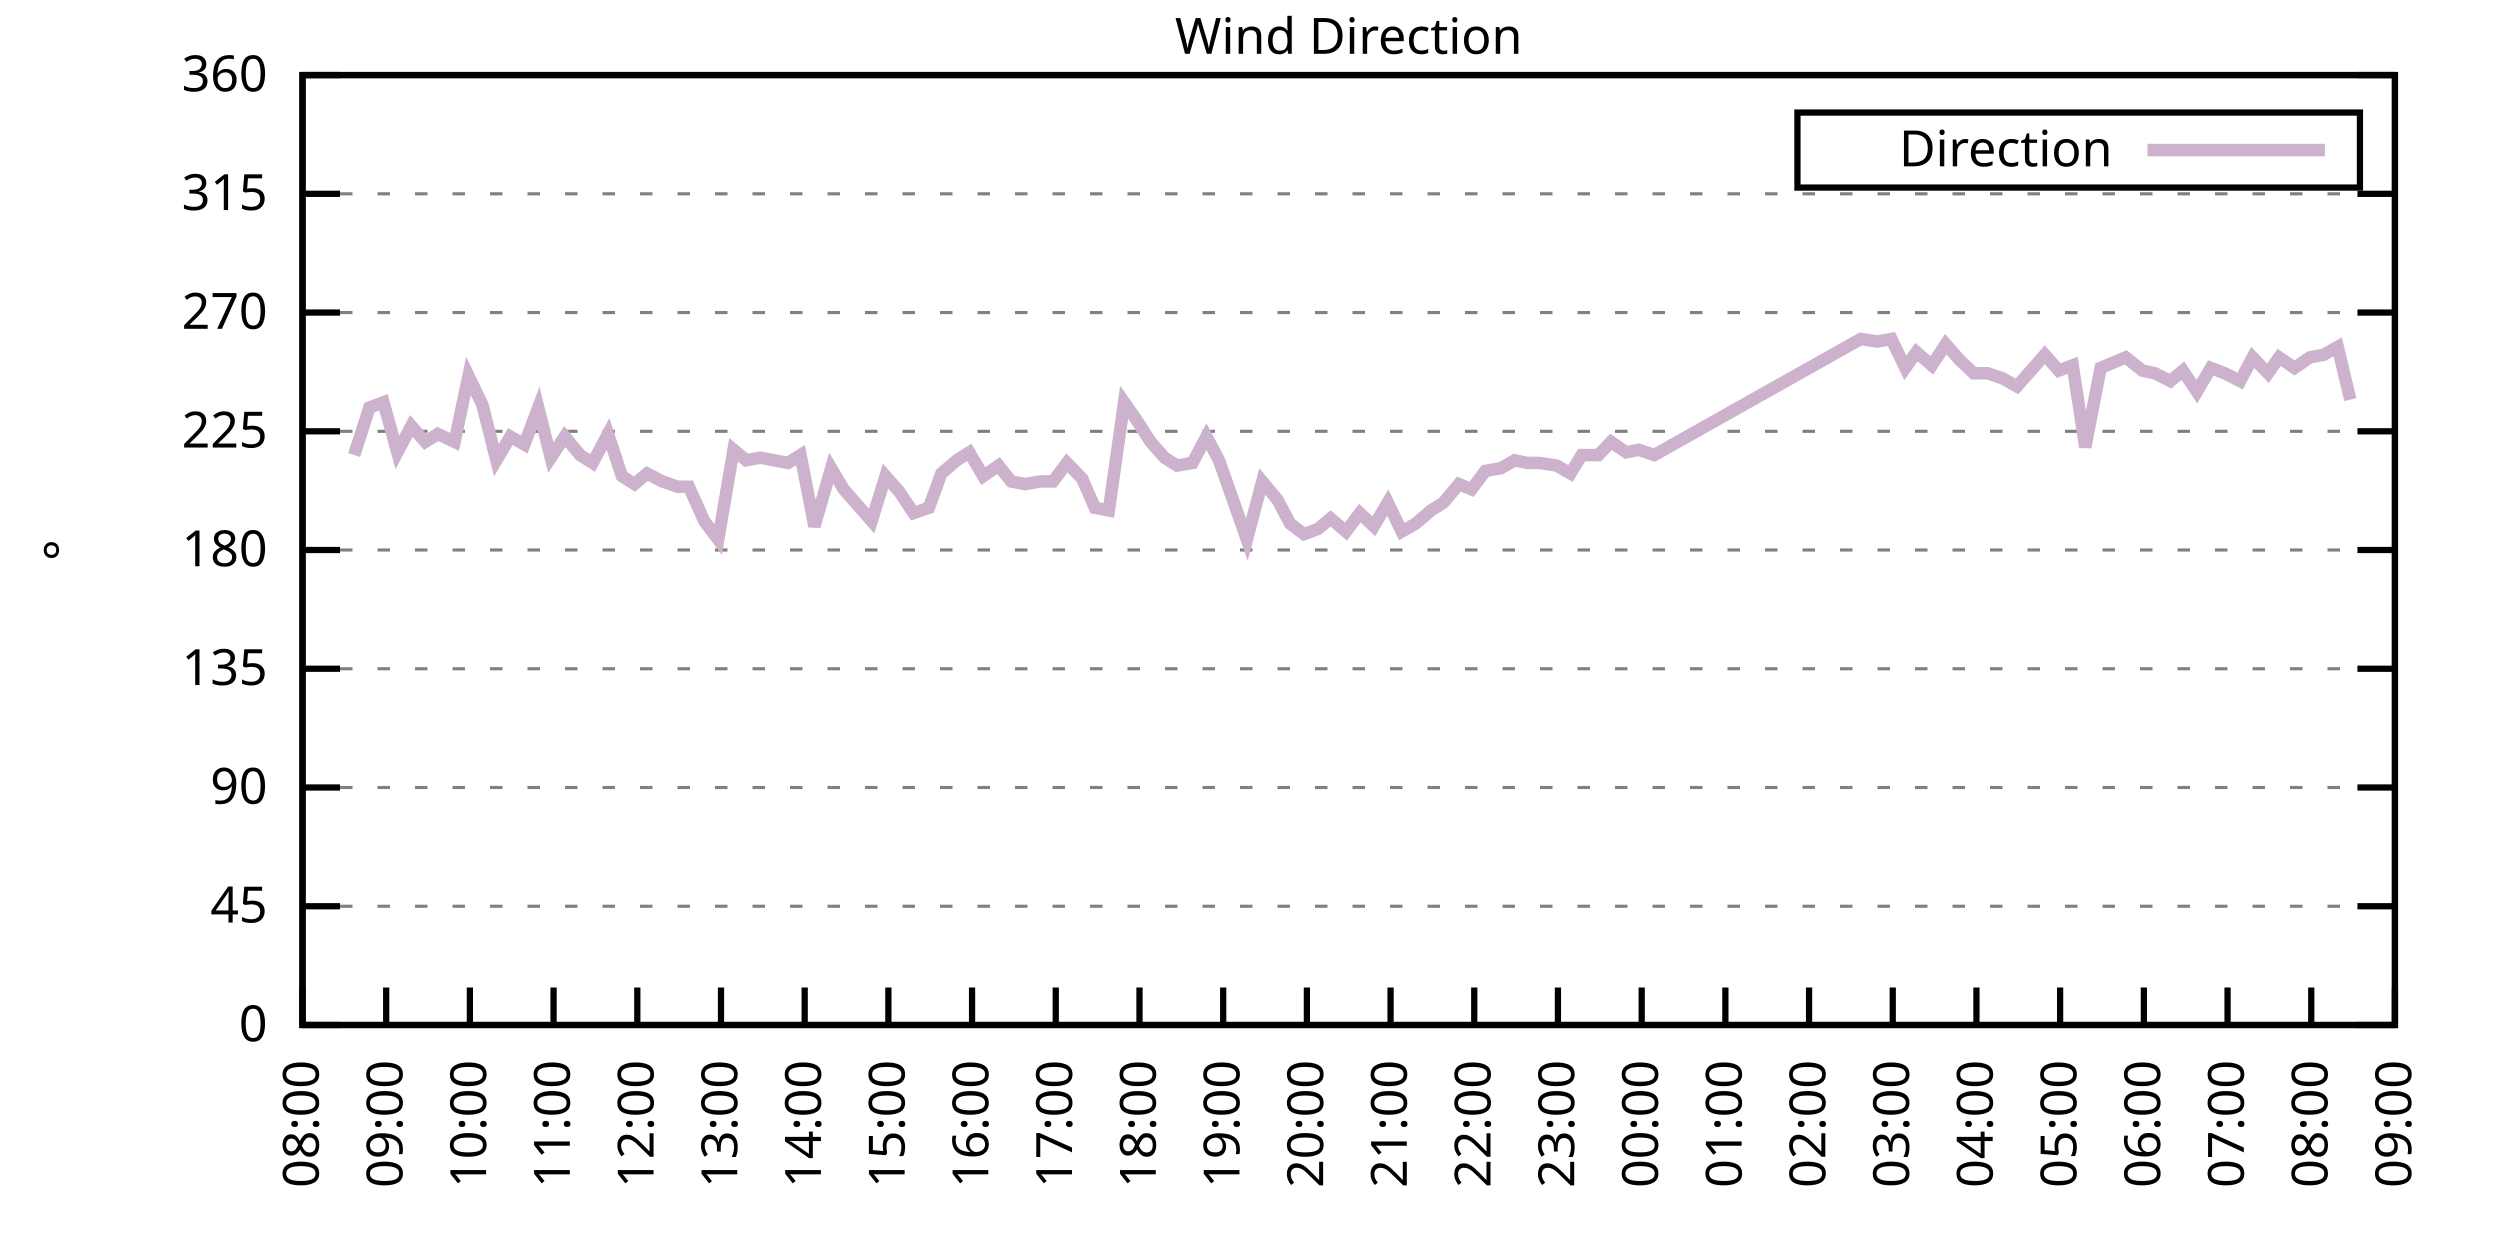
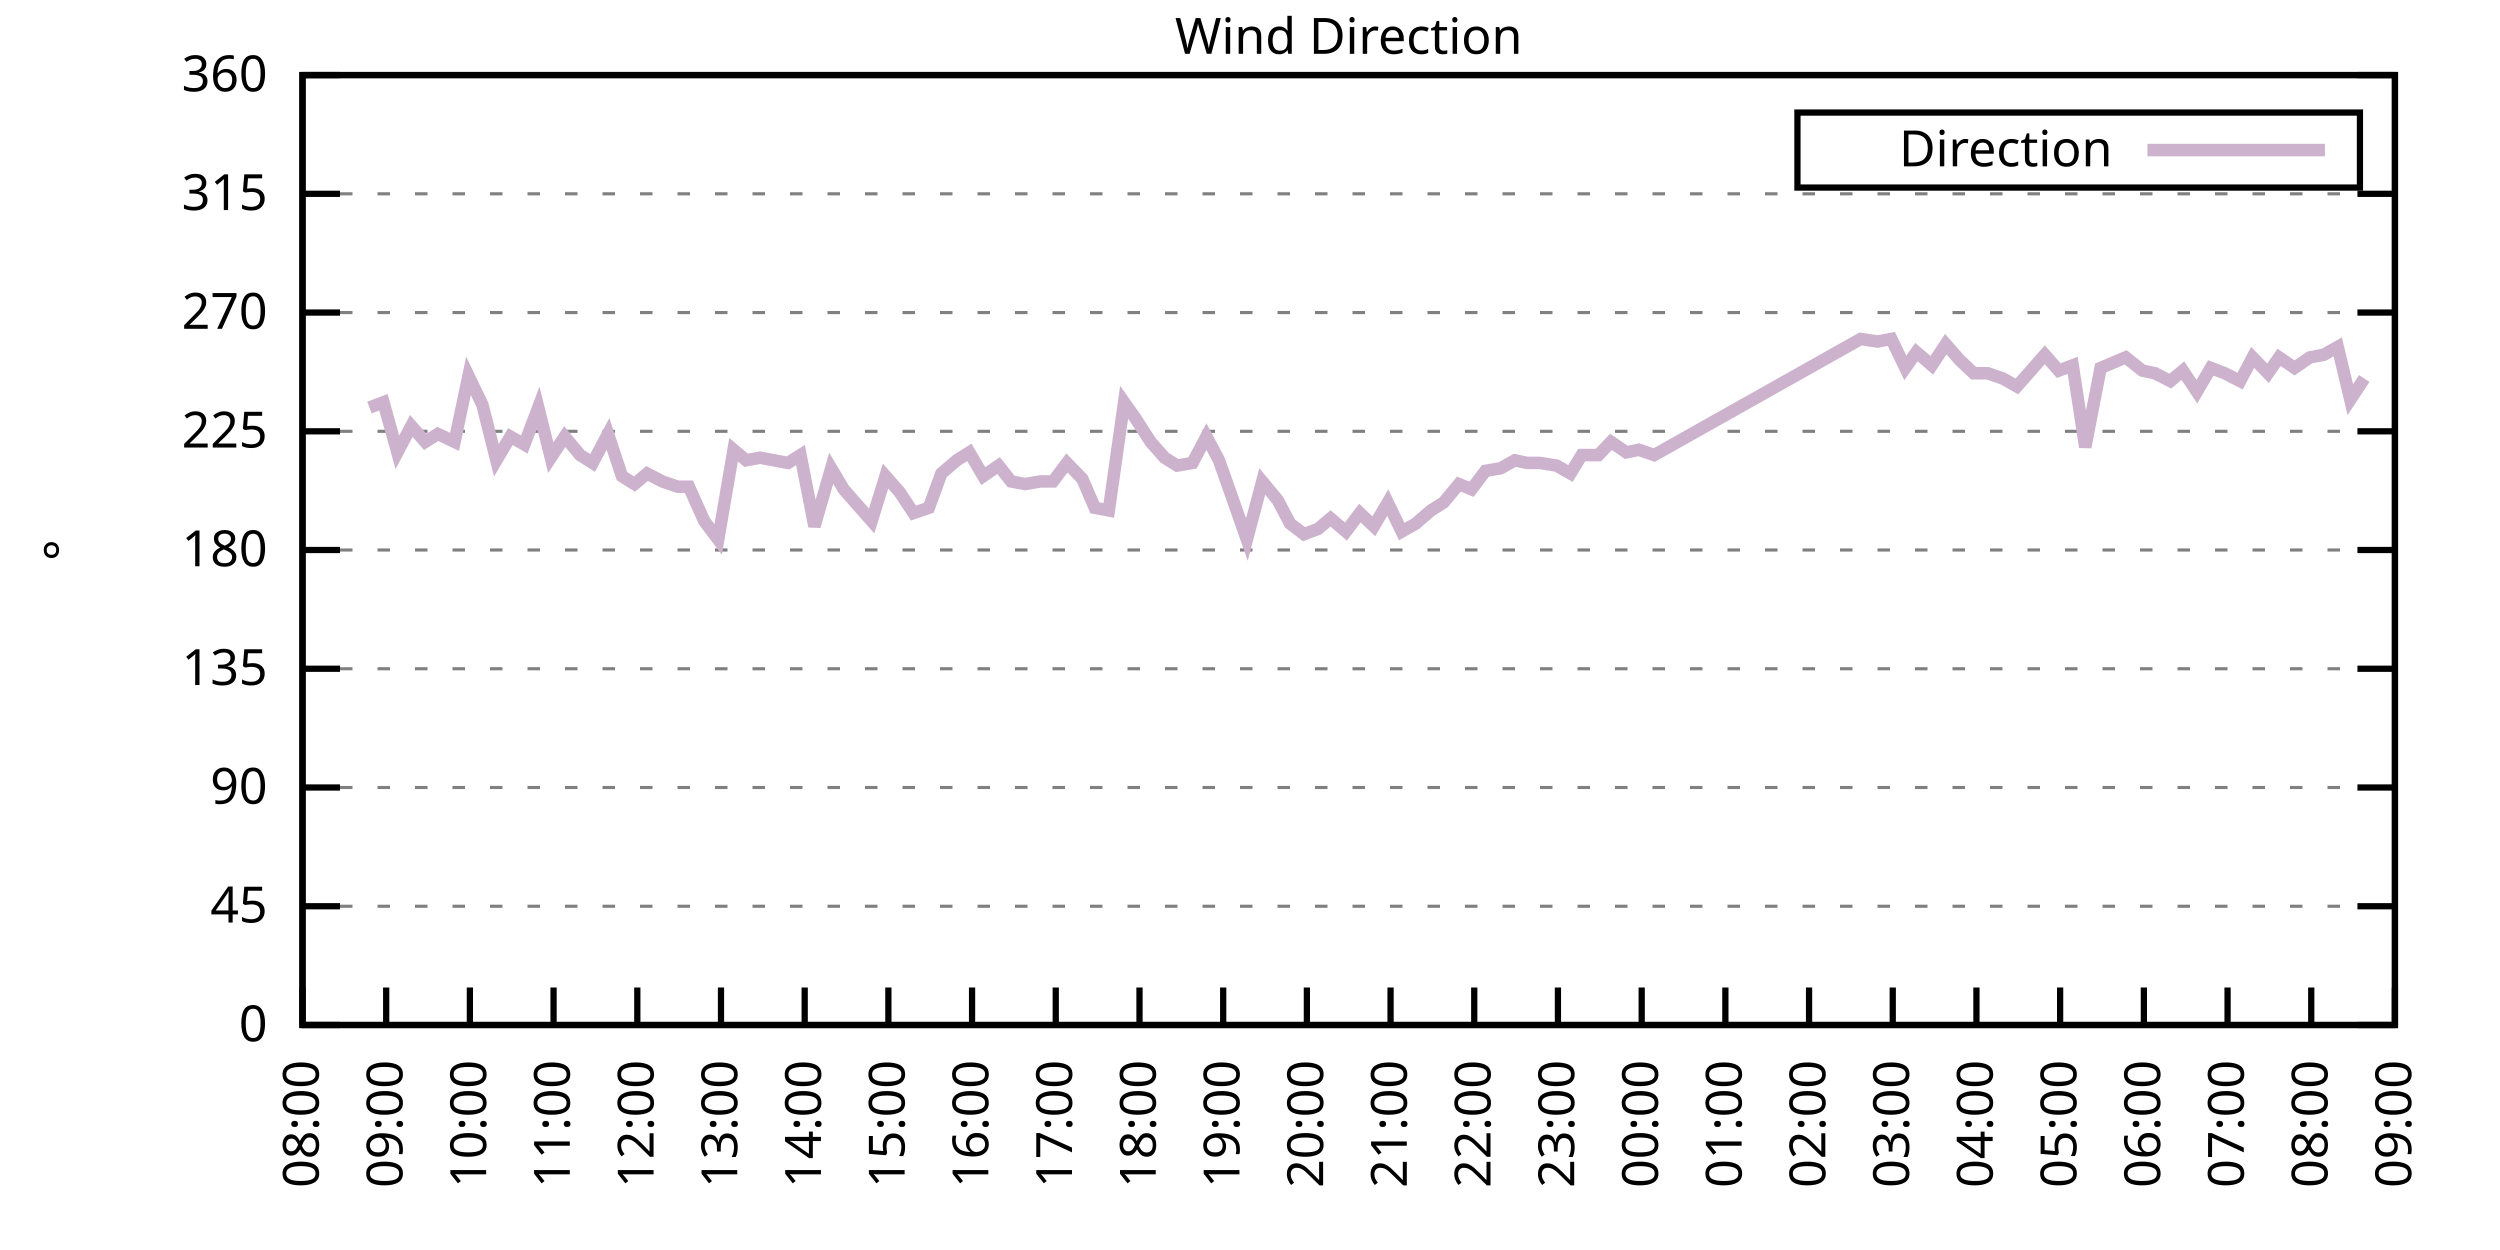
<svg xmlns="http://www.w3.org/2000/svg" xmlns:xlink="http://www.w3.org/1999/xlink" width="400" height="200" viewBox="0 0 400 200">
  <g id="gnuplot_canvas">
    <rect x="0" y="0" width="400" height="200" fill="none" />
    <defs>
      <circle id="gpDot" r="0.5" stroke-width="0.5" stroke="currentColor" />
      <path id="gpPt0" stroke-width="0.333" stroke="currentColor" d="M-1,0 h2 M0,-1 v2" />
      <path id="gpPt1" stroke-width="0.333" stroke="currentColor" d="M-1,-1 L1,1 M1,-1 L-1,1" />
      <path id="gpPt2" stroke-width="0.333" stroke="currentColor" d="M-1,0 L1,0 M0,-1 L0,1 M-1,-1 L1,1 M-1,1 L1,-1" />
      <rect id="gpPt3" stroke-width="0.333" stroke="currentColor" x="-1" y="-1" width="2" height="2" />
      <rect id="gpPt4" stroke-width="0.333" stroke="currentColor" fill="currentColor" x="-1" y="-1" width="2" height="2" />
      <circle id="gpPt5" stroke-width="0.333" stroke="currentColor" cx="0" cy="0" r="1" />
      <use xlink:href="#gpPt5" id="gpPt6" fill="currentColor" stroke="none" />
      <path id="gpPt7" stroke-width="0.333" stroke="currentColor" d="M0,-1.33 L-1.33,0.67 L1.33,0.67 z" />
      <use xlink:href="#gpPt7" id="gpPt8" fill="currentColor" stroke="none" />
      <use xlink:href="#gpPt7" id="gpPt9" stroke="currentColor" transform="rotate(180)" />
      <use xlink:href="#gpPt9" id="gpPt10" fill="currentColor" stroke="none" />
      <use xlink:href="#gpPt3" id="gpPt11" stroke="currentColor" transform="rotate(45)" />
      <use xlink:href="#gpPt11" id="gpPt12" fill="currentColor" stroke="none" />
      <path id="gpPt13" stroke-width="0.333" stroke="currentColor" d="M0,1.330 L1.265,0.411 L0.782,-1.067 L-0.782,-1.076 L-1.265,0.411 z" />
      <use xlink:href="#gpPt13" id="gpPt14" fill="currentColor" stroke="none" />
      <filter id="textbox" filterUnits="objectBoundingBox" x="0" y="0" height="1" width="1">
        <feFlood flood-color="white" flood-opacity="1" result="bgnd" />
        <feComposite in="SourceGraphic" in2="bgnd" operator="atop" />
      </filter>
      <filter id="greybox" filterUnits="objectBoundingBox" x="0" y="0" height="1" width="1">
        <feFlood flood-color="lightgrey" flood-opacity="1" result="grey" />
        <feComposite in="SourceGraphic" in2="grey" operator="atop" />
      </filter>
    </defs>
    <g fill="none" color="white" stroke="currentColor" stroke-width="1.00" stroke-linecap="butt" stroke-linejoin="miter">
</g>
    <g fill="none" color="black" stroke="currentColor" stroke-width="1.00" stroke-linecap="butt" stroke-linejoin="miter">
      <g stroke="none" shape-rendering="crispEdges">
        <polygon fill="rgb(255, 255, 255)" points="48.40,164.00 383.18,164.00 383.18,12.02 48.40,12.02 " />
      </g>
    </g>
    <g fill="none" color="black" stroke="currentColor" stroke-width="1.00" stroke-linecap="butt" stroke-linejoin="miter">
</g>
    <g fill="none" color="black" stroke="black" stroke-width="0.50" stroke-linecap="butt" stroke-linejoin="miter">
</g>
    <g fill="none" color="gray" stroke="currentColor" stroke-width="0.50" stroke-linecap="butt" stroke-linejoin="miter">
      <path stroke="gray" stroke-dasharray="2,4" class="gridline" d="M48.40,164.00 L383.19,164.00  " />
    </g>
    <g fill="none" color="gray" stroke="gray" stroke-width="1.00" stroke-linecap="butt" stroke-linejoin="miter">
</g>
    <g fill="none" color="black" stroke="currentColor" stroke-width="1.00" stroke-linecap="butt" stroke-linejoin="miter">
      <path stroke="black" d="M48.40,164.00 L54.40,164.00 M383.19,164.00 L377.19,164.00  " />
      <g transform="translate(42.80,166.60)" stroke="none" fill="black" font-family="Sans" font-size="8.00" text-anchor="end">
        <text>
          <tspan font-family="Sans"> 0</tspan>
        </text>
      </g>
    </g>
    <g fill="none" color="black" stroke="currentColor" stroke-width="1.00" stroke-linecap="butt" stroke-linejoin="miter">
</g>
    <g fill="none" color="black" stroke="black" stroke-width="0.50" stroke-linecap="butt" stroke-linejoin="miter">
</g>
    <g fill="none" color="gray" stroke="currentColor" stroke-width="0.50" stroke-linecap="butt" stroke-linejoin="miter">
      <path stroke="gray" stroke-dasharray="2,4" class="gridline" d="M48.40,145.00 L383.19,145.00  " />
    </g>
    <g fill="none" color="gray" stroke="gray" stroke-width="1.00" stroke-linecap="butt" stroke-linejoin="miter">
</g>
    <g fill="none" color="black" stroke="currentColor" stroke-width="1.00" stroke-linecap="butt" stroke-linejoin="miter">
      <path stroke="black" d="M48.40,145.00 L54.40,145.00 M383.19,145.00 L377.19,145.00  " />
      <g transform="translate(42.80,147.60)" stroke="none" fill="black" font-family="Sans" font-size="8.00" text-anchor="end">
        <text>
          <tspan font-family="Sans"> 45</tspan>
        </text>
      </g>
    </g>
    <g fill="none" color="black" stroke="currentColor" stroke-width="1.00" stroke-linecap="butt" stroke-linejoin="miter">
</g>
    <g fill="none" color="black" stroke="black" stroke-width="0.50" stroke-linecap="butt" stroke-linejoin="miter">
</g>
    <g fill="none" color="gray" stroke="currentColor" stroke-width="0.50" stroke-linecap="butt" stroke-linejoin="miter">
      <path stroke="gray" stroke-dasharray="2,4" class="gridline" d="M48.40,126.00 L383.19,126.00  " />
    </g>
    <g fill="none" color="gray" stroke="gray" stroke-width="1.00" stroke-linecap="butt" stroke-linejoin="miter">
</g>
    <g fill="none" color="black" stroke="currentColor" stroke-width="1.00" stroke-linecap="butt" stroke-linejoin="miter">
      <path stroke="black" d="M48.40,126.00 L54.40,126.00 M383.19,126.00 L377.19,126.00  " />
      <g transform="translate(42.80,128.60)" stroke="none" fill="black" font-family="Sans" font-size="8.00" text-anchor="end">
        <text>
          <tspan font-family="Sans"> 90</tspan>
        </text>
      </g>
    </g>
    <g fill="none" color="black" stroke="currentColor" stroke-width="1.00" stroke-linecap="butt" stroke-linejoin="miter">
</g>
    <g fill="none" color="black" stroke="black" stroke-width="0.50" stroke-linecap="butt" stroke-linejoin="miter">
</g>
    <g fill="none" color="gray" stroke="currentColor" stroke-width="0.50" stroke-linecap="butt" stroke-linejoin="miter">
      <path stroke="gray" stroke-dasharray="2,4" class="gridline" d="M48.40,107.00 L383.19,107.00  " />
    </g>
    <g fill="none" color="gray" stroke="gray" stroke-width="1.00" stroke-linecap="butt" stroke-linejoin="miter">
</g>
    <g fill="none" color="black" stroke="currentColor" stroke-width="1.00" stroke-linecap="butt" stroke-linejoin="miter">
      <path stroke="black" d="M48.40,107.00 L54.40,107.00 M383.19,107.00 L377.19,107.00  " />
      <g transform="translate(42.80,109.60)" stroke="none" fill="black" font-family="Sans" font-size="8.00" text-anchor="end">
        <text>
          <tspan font-family="Sans"> 135</tspan>
        </text>
      </g>
    </g>
    <g fill="none" color="black" stroke="currentColor" stroke-width="1.00" stroke-linecap="butt" stroke-linejoin="miter">
</g>
    <g fill="none" color="black" stroke="black" stroke-width="0.50" stroke-linecap="butt" stroke-linejoin="miter">
</g>
    <g fill="none" color="gray" stroke="currentColor" stroke-width="0.50" stroke-linecap="butt" stroke-linejoin="miter">
      <path stroke="gray" stroke-dasharray="2,4" class="gridline" d="M48.40,88.00 L383.19,88.00  " />
    </g>
    <g fill="none" color="gray" stroke="gray" stroke-width="1.00" stroke-linecap="butt" stroke-linejoin="miter">
</g>
    <g fill="none" color="black" stroke="currentColor" stroke-width="1.00" stroke-linecap="butt" stroke-linejoin="miter">
      <path stroke="black" d="M48.40,88.00 L54.40,88.00 M383.19,88.00 L377.19,88.00  " />
      <g transform="translate(42.80,90.60)" stroke="none" fill="black" font-family="Sans" font-size="8.00" text-anchor="end">
        <text>
          <tspan font-family="Sans"> 180</tspan>
        </text>
      </g>
    </g>
    <g fill="none" color="black" stroke="currentColor" stroke-width="1.00" stroke-linecap="butt" stroke-linejoin="miter">
</g>
    <g fill="none" color="black" stroke="black" stroke-width="0.50" stroke-linecap="butt" stroke-linejoin="miter">
</g>
    <g fill="none" color="gray" stroke="currentColor" stroke-width="0.50" stroke-linecap="butt" stroke-linejoin="miter">
      <path stroke="gray" stroke-dasharray="2,4" class="gridline" d="M48.40,69.01 L383.19,69.01  " />
    </g>
    <g fill="none" color="gray" stroke="gray" stroke-width="1.00" stroke-linecap="butt" stroke-linejoin="miter">
</g>
    <g fill="none" color="black" stroke="currentColor" stroke-width="1.00" stroke-linecap="butt" stroke-linejoin="miter">
      <path stroke="black" d="M48.40,69.01 L54.40,69.01 M383.19,69.01 L377.19,69.01  " />
      <g transform="translate(42.80,71.61)" stroke="none" fill="black" font-family="Sans" font-size="8.00" text-anchor="end">
        <text>
          <tspan font-family="Sans"> 225</tspan>
        </text>
      </g>
    </g>
    <g fill="none" color="black" stroke="currentColor" stroke-width="1.00" stroke-linecap="butt" stroke-linejoin="miter">
</g>
    <g fill="none" color="black" stroke="black" stroke-width="0.50" stroke-linecap="butt" stroke-linejoin="miter">
</g>
    <g fill="none" color="gray" stroke="currentColor" stroke-width="0.50" stroke-linecap="butt" stroke-linejoin="miter">
      <path stroke="gray" stroke-dasharray="2,4" class="gridline" d="M48.40,50.01 L383.19,50.01  " />
    </g>
    <g fill="none" color="gray" stroke="gray" stroke-width="1.00" stroke-linecap="butt" stroke-linejoin="miter">
</g>
    <g fill="none" color="black" stroke="currentColor" stroke-width="1.00" stroke-linecap="butt" stroke-linejoin="miter">
      <path stroke="black" d="M48.40,50.01 L54.40,50.01 M383.19,50.01 L377.19,50.01  " />
      <g transform="translate(42.80,52.61)" stroke="none" fill="black" font-family="Sans" font-size="8.00" text-anchor="end">
        <text>
          <tspan font-family="Sans"> 270</tspan>
        </text>
      </g>
    </g>
    <g fill="none" color="black" stroke="currentColor" stroke-width="1.00" stroke-linecap="butt" stroke-linejoin="miter">
</g>
    <g fill="none" color="black" stroke="black" stroke-width="0.50" stroke-linecap="butt" stroke-linejoin="miter">
</g>
    <g fill="none" color="gray" stroke="currentColor" stroke-width="0.50" stroke-linecap="butt" stroke-linejoin="miter">
      <path stroke="gray" stroke-dasharray="2,4" class="gridline" d="M48.40,31.01 L383.19,31.01  " />
    </g>
    <g fill="none" color="gray" stroke="gray" stroke-width="1.00" stroke-linecap="butt" stroke-linejoin="miter">
</g>
    <g fill="none" color="black" stroke="currentColor" stroke-width="1.00" stroke-linecap="butt" stroke-linejoin="miter">
      <path stroke="black" d="M48.40,31.01 L54.40,31.01 M383.19,31.01 L377.19,31.01  " />
      <g transform="translate(42.80,33.61)" stroke="none" fill="black" font-family="Sans" font-size="8.00" text-anchor="end">
        <text>
          <tspan font-family="Sans"> 315</tspan>
        </text>
      </g>
    </g>
    <g fill="none" color="black" stroke="currentColor" stroke-width="1.00" stroke-linecap="butt" stroke-linejoin="miter">
</g>
    <g fill="none" color="black" stroke="black" stroke-width="0.50" stroke-linecap="butt" stroke-linejoin="miter">
</g>
    <g fill="none" color="gray" stroke="currentColor" stroke-width="0.50" stroke-linecap="butt" stroke-linejoin="miter">
      <path stroke="gray" stroke-dasharray="2,4" class="gridline" d="M48.40,12.01 L383.19,12.01  " />
    </g>
    <g fill="none" color="gray" stroke="gray" stroke-width="1.00" stroke-linecap="butt" stroke-linejoin="miter">
</g>
    <g fill="none" color="black" stroke="currentColor" stroke-width="1.00" stroke-linecap="butt" stroke-linejoin="miter">
      <path stroke="black" d="M48.40,12.01 L54.40,12.01 M383.19,12.01 L377.19,12.01  " />
      <g transform="translate(42.80,14.61)" stroke="none" fill="black" font-family="Sans" font-size="8.00" text-anchor="end">
        <text>
          <tspan font-family="Sans"> 360</tspan>
        </text>
      </g>
    </g>
    <g fill="none" color="black" stroke="currentColor" stroke-width="1.00" stroke-linecap="butt" stroke-linejoin="miter">
      <path stroke="black" d="M48.40,164.00 L48.40,158.00  " />
      <g transform="translate(51.00,169.60) rotate(270.00)" stroke="none" fill="black" font-family="Sans" font-size="8.00" text-anchor="end">
        <text>
          <tspan font-family="Sans">08:00</tspan>
        </text>
      </g>
    </g>
    <g fill="none" color="black" stroke="currentColor" stroke-width="1.00" stroke-linecap="butt" stroke-linejoin="miter">
      <path stroke="black" d="M61.79,164.00 L61.79,158.00  " />
      <g transform="translate(64.39,169.60) rotate(270.00)" stroke="none" fill="black" font-family="Sans" font-size="8.00" text-anchor="end">
        <text>
          <tspan font-family="Sans">09:00</tspan>
        </text>
      </g>
    </g>
    <g fill="none" color="black" stroke="currentColor" stroke-width="1.00" stroke-linecap="butt" stroke-linejoin="miter">
      <path stroke="black" d="M75.18,164.00 L75.18,158.00  " />
      <g transform="translate(77.78,169.60) rotate(270.00)" stroke="none" fill="black" font-family="Sans" font-size="8.00" text-anchor="end">
        <text>
          <tspan font-family="Sans">10:00</tspan>
        </text>
      </g>
    </g>
    <g fill="none" color="black" stroke="currentColor" stroke-width="1.00" stroke-linecap="butt" stroke-linejoin="miter">
      <path stroke="black" d="M88.57,164.00 L88.57,158.00  " />
      <g transform="translate(91.17,169.60) rotate(270.00)" stroke="none" fill="black" font-family="Sans" font-size="8.00" text-anchor="end">
        <text>
          <tspan font-family="Sans">11:00</tspan>
        </text>
      </g>
    </g>
    <g fill="none" color="black" stroke="currentColor" stroke-width="1.00" stroke-linecap="butt" stroke-linejoin="miter">
      <path stroke="black" d="M101.97,164.00 L101.97,158.00  " />
      <g transform="translate(104.57,169.60) rotate(270.00)" stroke="none" fill="black" font-family="Sans" font-size="8.00" text-anchor="end">
        <text>
          <tspan font-family="Sans">12:00</tspan>
        </text>
      </g>
    </g>
    <g fill="none" color="black" stroke="currentColor" stroke-width="1.00" stroke-linecap="butt" stroke-linejoin="miter">
      <path stroke="black" d="M115.36,164.00 L115.36,158.00  " />
      <g transform="translate(117.96,169.60) rotate(270.00)" stroke="none" fill="black" font-family="Sans" font-size="8.00" text-anchor="end">
        <text>
          <tspan font-family="Sans">13:00</tspan>
        </text>
      </g>
    </g>
    <g fill="none" color="black" stroke="currentColor" stroke-width="1.00" stroke-linecap="butt" stroke-linejoin="miter">
      <path stroke="black" d="M128.75,164.00 L128.75,158.00  " />
      <g transform="translate(131.35,169.60) rotate(270.00)" stroke="none" fill="black" font-family="Sans" font-size="8.00" text-anchor="end">
        <text>
          <tspan font-family="Sans">14:00</tspan>
        </text>
      </g>
    </g>
    <g fill="none" color="black" stroke="currentColor" stroke-width="1.00" stroke-linecap="butt" stroke-linejoin="miter">
      <path stroke="black" d="M142.14,164.00 L142.14,158.00  " />
      <g transform="translate(144.74,169.60) rotate(270.00)" stroke="none" fill="black" font-family="Sans" font-size="8.00" text-anchor="end">
        <text>
          <tspan font-family="Sans">15:00</tspan>
        </text>
      </g>
    </g>
    <g fill="none" color="black" stroke="currentColor" stroke-width="1.00" stroke-linecap="butt" stroke-linejoin="miter">
      <path stroke="black" d="M155.53,164.00 L155.53,158.00  " />
      <g transform="translate(158.13,169.60) rotate(270.00)" stroke="none" fill="black" font-family="Sans" font-size="8.00" text-anchor="end">
        <text>
          <tspan font-family="Sans">16:00</tspan>
        </text>
      </g>
    </g>
    <g fill="none" color="black" stroke="currentColor" stroke-width="1.00" stroke-linecap="butt" stroke-linejoin="miter">
      <path stroke="black" d="M168.92,164.00 L168.92,158.00  " />
      <g transform="translate(171.52,169.60) rotate(270.00)" stroke="none" fill="black" font-family="Sans" font-size="8.00" text-anchor="end">
        <text>
          <tspan font-family="Sans">17:00</tspan>
        </text>
      </g>
    </g>
    <g fill="none" color="black" stroke="currentColor" stroke-width="1.00" stroke-linecap="butt" stroke-linejoin="miter">
      <path stroke="black" d="M182.32,164.00 L182.32,158.00  " />
      <g transform="translate(184.92,169.60) rotate(270.00)" stroke="none" fill="black" font-family="Sans" font-size="8.00" text-anchor="end">
        <text>
          <tspan font-family="Sans">18:00</tspan>
        </text>
      </g>
    </g>
    <g fill="none" color="black" stroke="currentColor" stroke-width="1.00" stroke-linecap="butt" stroke-linejoin="miter">
      <path stroke="black" d="M195.71,164.00 L195.71,158.00  " />
      <g transform="translate(198.31,169.60) rotate(270.00)" stroke="none" fill="black" font-family="Sans" font-size="8.00" text-anchor="end">
        <text>
          <tspan font-family="Sans">19:00</tspan>
        </text>
      </g>
    </g>
    <g fill="none" color="black" stroke="currentColor" stroke-width="1.00" stroke-linecap="butt" stroke-linejoin="miter">
      <path stroke="black" d="M209.10,164.00 L209.10,158.00  " />
      <g transform="translate(211.70,169.60) rotate(270.00)" stroke="none" fill="black" font-family="Sans" font-size="8.00" text-anchor="end">
        <text>
          <tspan font-family="Sans">20:00</tspan>
        </text>
      </g>
    </g>
    <g fill="none" color="black" stroke="currentColor" stroke-width="1.00" stroke-linecap="butt" stroke-linejoin="miter">
      <path stroke="black" d="M222.49,164.00 L222.49,158.00  " />
      <g transform="translate(225.09,169.60) rotate(270.00)" stroke="none" fill="black" font-family="Sans" font-size="8.00" text-anchor="end">
        <text>
          <tspan font-family="Sans">21:00</tspan>
        </text>
      </g>
    </g>
    <g fill="none" color="black" stroke="currentColor" stroke-width="1.00" stroke-linecap="butt" stroke-linejoin="miter">
      <path stroke="black" d="M235.88,164.00 L235.88,158.00  " />
      <g transform="translate(238.48,169.60) rotate(270.00)" stroke="none" fill="black" font-family="Sans" font-size="8.00" text-anchor="end">
        <text>
          <tspan font-family="Sans">22:00</tspan>
        </text>
      </g>
    </g>
    <g fill="none" color="black" stroke="currentColor" stroke-width="1.00" stroke-linecap="butt" stroke-linejoin="miter">
      <path stroke="black" d="M249.27,164.00 L249.27,158.00  " />
      <g transform="translate(251.87,169.60) rotate(270.00)" stroke="none" fill="black" font-family="Sans" font-size="8.00" text-anchor="end">
        <text>
          <tspan font-family="Sans">23:00</tspan>
        </text>
      </g>
    </g>
    <g fill="none" color="black" stroke="currentColor" stroke-width="1.00" stroke-linecap="butt" stroke-linejoin="miter">
      <path stroke="black" d="M262.67,164.00 L262.67,158.00  " />
      <g transform="translate(265.27,169.60) rotate(270.00)" stroke="none" fill="black" font-family="Sans" font-size="8.00" text-anchor="end">
        <text>
          <tspan font-family="Sans">00:00</tspan>
        </text>
      </g>
    </g>
    <g fill="none" color="black" stroke="currentColor" stroke-width="1.00" stroke-linecap="butt" stroke-linejoin="miter">
      <path stroke="black" d="M276.06,164.00 L276.06,158.00  " />
      <g transform="translate(278.66,169.60) rotate(270.00)" stroke="none" fill="black" font-family="Sans" font-size="8.00" text-anchor="end">
        <text>
          <tspan font-family="Sans">01:00</tspan>
        </text>
      </g>
    </g>
    <g fill="none" color="black" stroke="currentColor" stroke-width="1.00" stroke-linecap="butt" stroke-linejoin="miter">
      <path stroke="black" d="M289.45,164.00 L289.45,158.00  " />
      <g transform="translate(292.05,169.60) rotate(270.00)" stroke="none" fill="black" font-family="Sans" font-size="8.00" text-anchor="end">
        <text>
          <tspan font-family="Sans">02:00</tspan>
        </text>
      </g>
    </g>
    <g fill="none" color="black" stroke="currentColor" stroke-width="1.00" stroke-linecap="butt" stroke-linejoin="miter">
      <path stroke="black" d="M302.84,164.00 L302.84,158.00  " />
      <g transform="translate(305.44,169.60) rotate(270.00)" stroke="none" fill="black" font-family="Sans" font-size="8.00" text-anchor="end">
        <text>
          <tspan font-family="Sans">03:00</tspan>
        </text>
      </g>
    </g>
    <g fill="none" color="black" stroke="currentColor" stroke-width="1.00" stroke-linecap="butt" stroke-linejoin="miter">
      <path stroke="black" d="M316.23,164.00 L316.23,158.00  " />
      <g transform="translate(318.83,169.60) rotate(270.00)" stroke="none" fill="black" font-family="Sans" font-size="8.00" text-anchor="end">
        <text>
          <tspan font-family="Sans">04:00</tspan>
        </text>
      </g>
    </g>
    <g fill="none" color="black" stroke="currentColor" stroke-width="1.00" stroke-linecap="butt" stroke-linejoin="miter">
      <path stroke="black" d="M329.62,164.00 L329.62,158.00  " />
      <g transform="translate(332.22,169.60) rotate(270.00)" stroke="none" fill="black" font-family="Sans" font-size="8.00" text-anchor="end">
        <text>
          <tspan font-family="Sans">05:00</tspan>
        </text>
      </g>
    </g>
    <g fill="none" color="black" stroke="currentColor" stroke-width="1.00" stroke-linecap="butt" stroke-linejoin="miter">
      <path stroke="black" d="M343.02,164.00 L343.02,158.00  " />
      <g transform="translate(345.62,169.60) rotate(270.00)" stroke="none" fill="black" font-family="Sans" font-size="8.00" text-anchor="end">
        <text>
          <tspan font-family="Sans">06:00</tspan>
        </text>
      </g>
    </g>
    <g fill="none" color="black" stroke="currentColor" stroke-width="1.00" stroke-linecap="butt" stroke-linejoin="miter">
      <path stroke="black" d="M356.41,164.00 L356.41,158.00  " />
      <g transform="translate(359.01,169.60) rotate(270.00)" stroke="none" fill="black" font-family="Sans" font-size="8.00" text-anchor="end">
        <text>
          <tspan font-family="Sans">07:00</tspan>
        </text>
      </g>
    </g>
    <g fill="none" color="black" stroke="currentColor" stroke-width="1.00" stroke-linecap="butt" stroke-linejoin="miter">
      <path stroke="black" d="M369.80,164.00 L369.80,158.00  " />
      <g transform="translate(372.40,169.60) rotate(270.00)" stroke="none" fill="black" font-family="Sans" font-size="8.00" text-anchor="end">
        <text>
          <tspan font-family="Sans">08:00</tspan>
        </text>
      </g>
    </g>
    <g fill="none" color="black" stroke="currentColor" stroke-width="1.00" stroke-linecap="butt" stroke-linejoin="miter">
      <path stroke="black" d="M383.19,164.00 L383.19,158.00  " />
      <g transform="translate(385.79,169.60) rotate(270.00)" stroke="none" fill="black" font-family="Sans" font-size="8.00" text-anchor="end">
        <text>
          <tspan font-family="Sans">09:00</tspan>
        </text>
      </g>
    </g>
    <g fill="none" color="black" stroke="currentColor" stroke-width="1.00" stroke-linecap="butt" stroke-linejoin="miter">
</g>
    <g fill="none" color="black" stroke="currentColor" stroke-width="1.00" stroke-linecap="butt" stroke-linejoin="miter">
      <path stroke="black" d="M48.40,12.01 L48.40,164.00 L383.19,164.00 L383.19,12.01 L48.40,12.01 Z  " />
    </g>
    <g fill="none" color="black" stroke="currentColor" stroke-width="1.00" stroke-linecap="butt" stroke-linejoin="miter">
</g>
    <g fill="none" color="black" stroke="currentColor" stroke-width="1.00" stroke-linecap="butt" stroke-linejoin="miter">
      <path stroke="black" d="M287.59,30.01 L287.59,18.01 L377.59,18.01 L377.59,30.01 L287.59,30.01 Z  " />
    </g>
    <g id="Wind_direction_plot_1">
      <g fill="none" color="white" stroke="black" stroke-width="2.00" stroke-linecap="butt" stroke-linejoin="miter">
</g>
      <g fill="none" color="black" stroke="currentColor" stroke-width="2.00" stroke-linecap="butt" stroke-linejoin="miter">
        <g transform="translate(337.99,26.61)" stroke="none" fill="black" font-family="Sans" font-size="8.00" text-anchor="end">
          <text>
            <tspan font-family="Sans">Direction</tspan>
          </text>
        </g>
      </g>
      <g fill="none" color="black" stroke="currentColor" stroke-width="2.00" stroke-linecap="butt" stroke-linejoin="miter">
-         <path stroke="rgb(204, 178, 204)" d="M343.59,24.01 L371.99,24.01 M56.66,72.81 L59.11,65.21 L61.35,64.36 L63.58,72.38 L65.81,68.16 L68.04,70.70   L70.05,69.43 L72.73,70.70 L74.96,60.14 L77.19,64.78 L79.42,73.65 L81.66,69.85 L83.89,71.12 L86.12,65.21   L88.13,73.23 L90.36,69.85 L92.82,72.81 L94.82,74.07 L97.28,69.43 L99.51,76.18 L101.52,77.45 L103.53,75.76   L105.98,77.03 L108.44,77.87 L110.22,77.87 L112.68,83.36 L114.91,86.32 L117.37,71.96 L119.38,73.65 L121.61,73.23   L123.84,73.65 L126.07,74.07 L128.08,72.81 L130.31,84.21 L132.99,74.92 L135.00,78.29 L137.23,80.83 L139.46,83.36   L141.69,76.18 L143.93,78.72 L146.16,82.09 L148.61,81.25 L150.62,75.76 L153.08,73.65 L155.09,72.38 L157.32,76.18   L159.77,74.49 L161.78,77.03 L164.01,77.45 L166.47,77.03 L168.48,77.03 L170.71,74.07 L173.17,76.61 L175.17,81.25   L177.41,81.67 L179.86,64.36 L181.65,66.90 L184.10,70.70 L186.33,73.23 L188.34,74.49 L190.80,74.07 L193.03,69.85   L195.04,73.65 L197.72,81.25 L199.50,86.32 L201.96,77.03 L204.41,79.98 L206.42,83.78 L208.65,85.47 L210.88,84.63   L212.89,82.94 L215.35,85.05 L217.58,82.09 L219.81,84.21 L222.04,80.41 L224.28,85.05 L226.51,83.78 L228.96,81.67   L230.97,80.41 L233.43,77.45 L235.44,78.29 L237.67,75.34 L240.12,74.92 L242.36,73.65 L244.36,74.07 L246.37,74.07   L249.05,74.49 L251.28,75.76 L253.07,72.81 L255.75,72.81 L257.76,70.70 L260.21,72.38 L262.22,71.96 L264.67,72.81   L297.71,54.23 L300.39,54.65 L302.62,54.23 L304.85,58.87 L306.63,56.34 L309.09,58.45 L311.32,55.07 L313.55,57.61   L315.79,59.72 L318.02,59.72 L320.47,60.56 L322.70,61.83 L324.94,59.30 L327.17,56.76 L329.40,59.30 L331.63,58.45   L333.64,71.54 L336.10,58.87 L338.10,58.03 L340.11,57.18 L342.79,59.30 L344.80,59.72 L347.26,60.98 L349.26,59.30   L351.50,62.67 L353.73,58.87 L355.96,59.72 L358.42,60.98 L360.42,57.18 L362.88,59.72 L364.66,57.18 L367.12,58.87   L369.58,57.18 L371.81,56.76 L374.04,55.50 L376.05,63.94  " />
+         <path stroke="rgb(204, 178, 204)" d="M343.59,24.01 L371.99,24.01 M59.11,65.21 L61.35,64.36 L63.58,72.38 L65.81,68.16 L68.04,70.70 L70.05,69.43   L72.73,70.70 L74.96,60.14 L77.19,64.78 L79.42,73.65 L81.66,69.85 L83.89,71.12 L86.12,65.21 L88.13,73.23   L90.36,69.85 L92.82,72.81 L94.82,74.07 L97.28,69.43 L99.51,76.18 L101.52,77.45 L103.53,75.76 L105.98,77.03   L108.44,77.87 L110.22,77.87 L112.68,83.36 L114.91,86.32 L117.37,71.96 L119.38,73.65 L121.61,73.23 L123.84,73.65   L126.07,74.07 L128.08,72.81 L130.31,84.21 L132.99,74.92 L135.00,78.29 L137.23,80.83 L139.46,83.36 L141.69,76.18   L143.93,78.72 L146.16,82.09 L148.61,81.25 L150.62,75.76 L153.08,73.65 L155.09,72.38 L157.32,76.18 L159.77,74.49   L161.78,77.03 L164.01,77.45 L166.47,77.03 L168.48,77.03 L170.71,74.07 L173.17,76.61 L175.17,81.25 L177.41,81.67   L179.86,64.36 L181.65,66.90 L184.10,70.70 L186.33,73.23 L188.34,74.49 L190.80,74.07 L193.03,69.85 L195.04,73.65   L197.72,81.25 L199.50,86.32 L201.96,77.03 L204.41,79.98 L206.42,83.78 L208.65,85.47 L210.88,84.63 L212.89,82.94   L215.35,85.05 L217.58,82.09 L219.81,84.21 L222.04,80.41 L224.28,85.05 L226.51,83.78 L228.96,81.67 L230.97,80.41   L233.43,77.45 L235.44,78.29 L237.67,75.34 L240.12,74.92 L242.36,73.65 L244.36,74.07 L246.37,74.07 L249.05,74.49   L251.28,75.76 L253.07,72.81 L255.75,72.81 L257.76,70.70 L260.21,72.38 L262.22,71.96 L264.67,72.81 L297.71,54.23   L300.39,54.65 L302.62,54.23 L304.85,58.87 L306.63,56.34 L309.09,58.45 L311.32,55.07 L313.55,57.61 L315.79,59.72   L318.02,59.72 L320.47,60.56 L322.70,61.83 L324.94,59.30 L327.17,56.76 L329.40,59.30 L331.63,58.45 L333.64,71.54   L336.10,58.87 L338.10,58.03 L340.11,57.18 L342.79,59.30 L344.80,59.72 L347.26,60.98 L349.26,59.30 L351.50,62.67   L353.73,58.87 L355.96,59.72 L358.42,60.98 L360.42,57.18 L362.88,59.72 L364.66,57.18 L367.12,58.87 L369.58,57.18   L371.81,56.76 L374.04,55.50 L376.05,63.94 L378.28,60.56  " />
      </g>
    </g>
    <g fill="none" color="black" stroke="currentColor" stroke-width="2.00" stroke-linecap="butt" stroke-linejoin="miter">
</g>
    <g fill="none" color="black" stroke="black" stroke-width="1.00" stroke-linecap="butt" stroke-linejoin="miter">
</g>
    <g fill="none" color="black" stroke="currentColor" stroke-width="1.00" stroke-linecap="butt" stroke-linejoin="miter">
      <path stroke="black" d="M48.40,12.01 L48.40,164.00 L383.19,164.00 L383.19,12.01 L48.40,12.01 Z  " />
      <g transform="translate(12.80,88.01) rotate(270.00)" stroke="none" fill="black" font-family="Sans" font-size="8.00" text-anchor="middle">
        <text>
          <tspan font-family="Sans">°</tspan>
        </text>
      </g>
    </g>
    <g fill="none" color="black" stroke="currentColor" stroke-width="1.00" stroke-linecap="butt" stroke-linejoin="miter">
</g>
    <g fill="none" color="black" stroke="currentColor" stroke-width="1.00" stroke-linecap="butt" stroke-linejoin="miter">
      <g transform="translate(215.79,8.61)" stroke="none" fill="black" font-family="Sans" font-size="8.00" text-anchor="middle">
        <text>
          <tspan font-family="Sans">Wind Direction</tspan>
        </text>
      </g>
    </g>
    <g fill="none" color="black" stroke="currentColor" stroke-width="1.00" stroke-linecap="butt" stroke-linejoin="miter">
</g>
  </g>
</svg>
